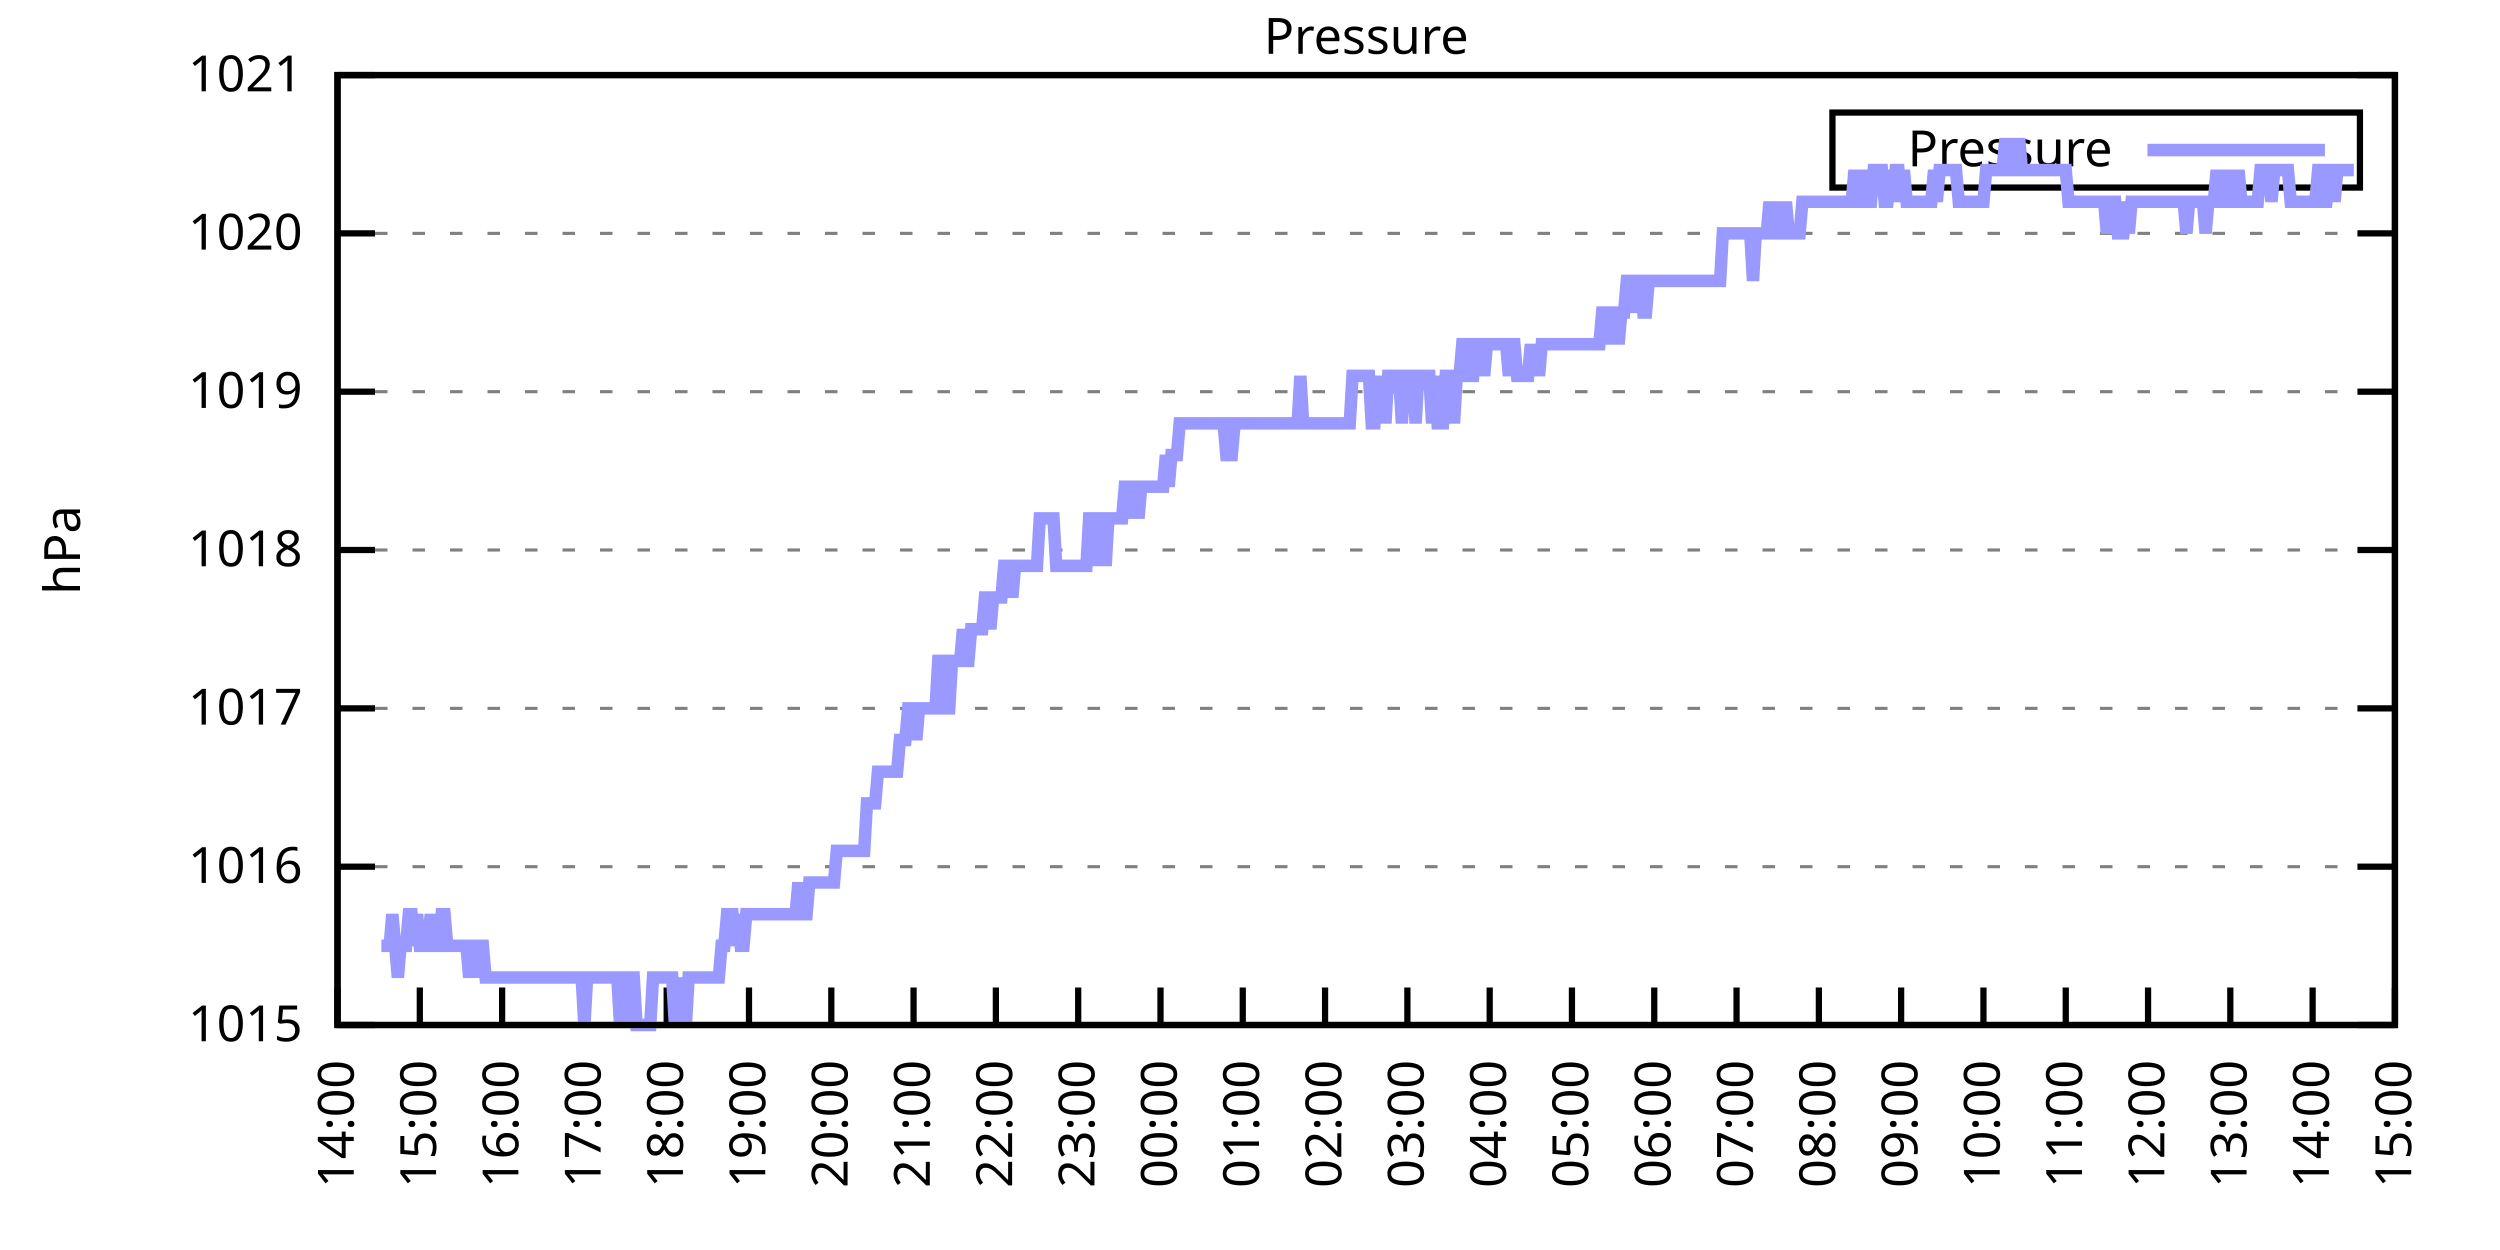
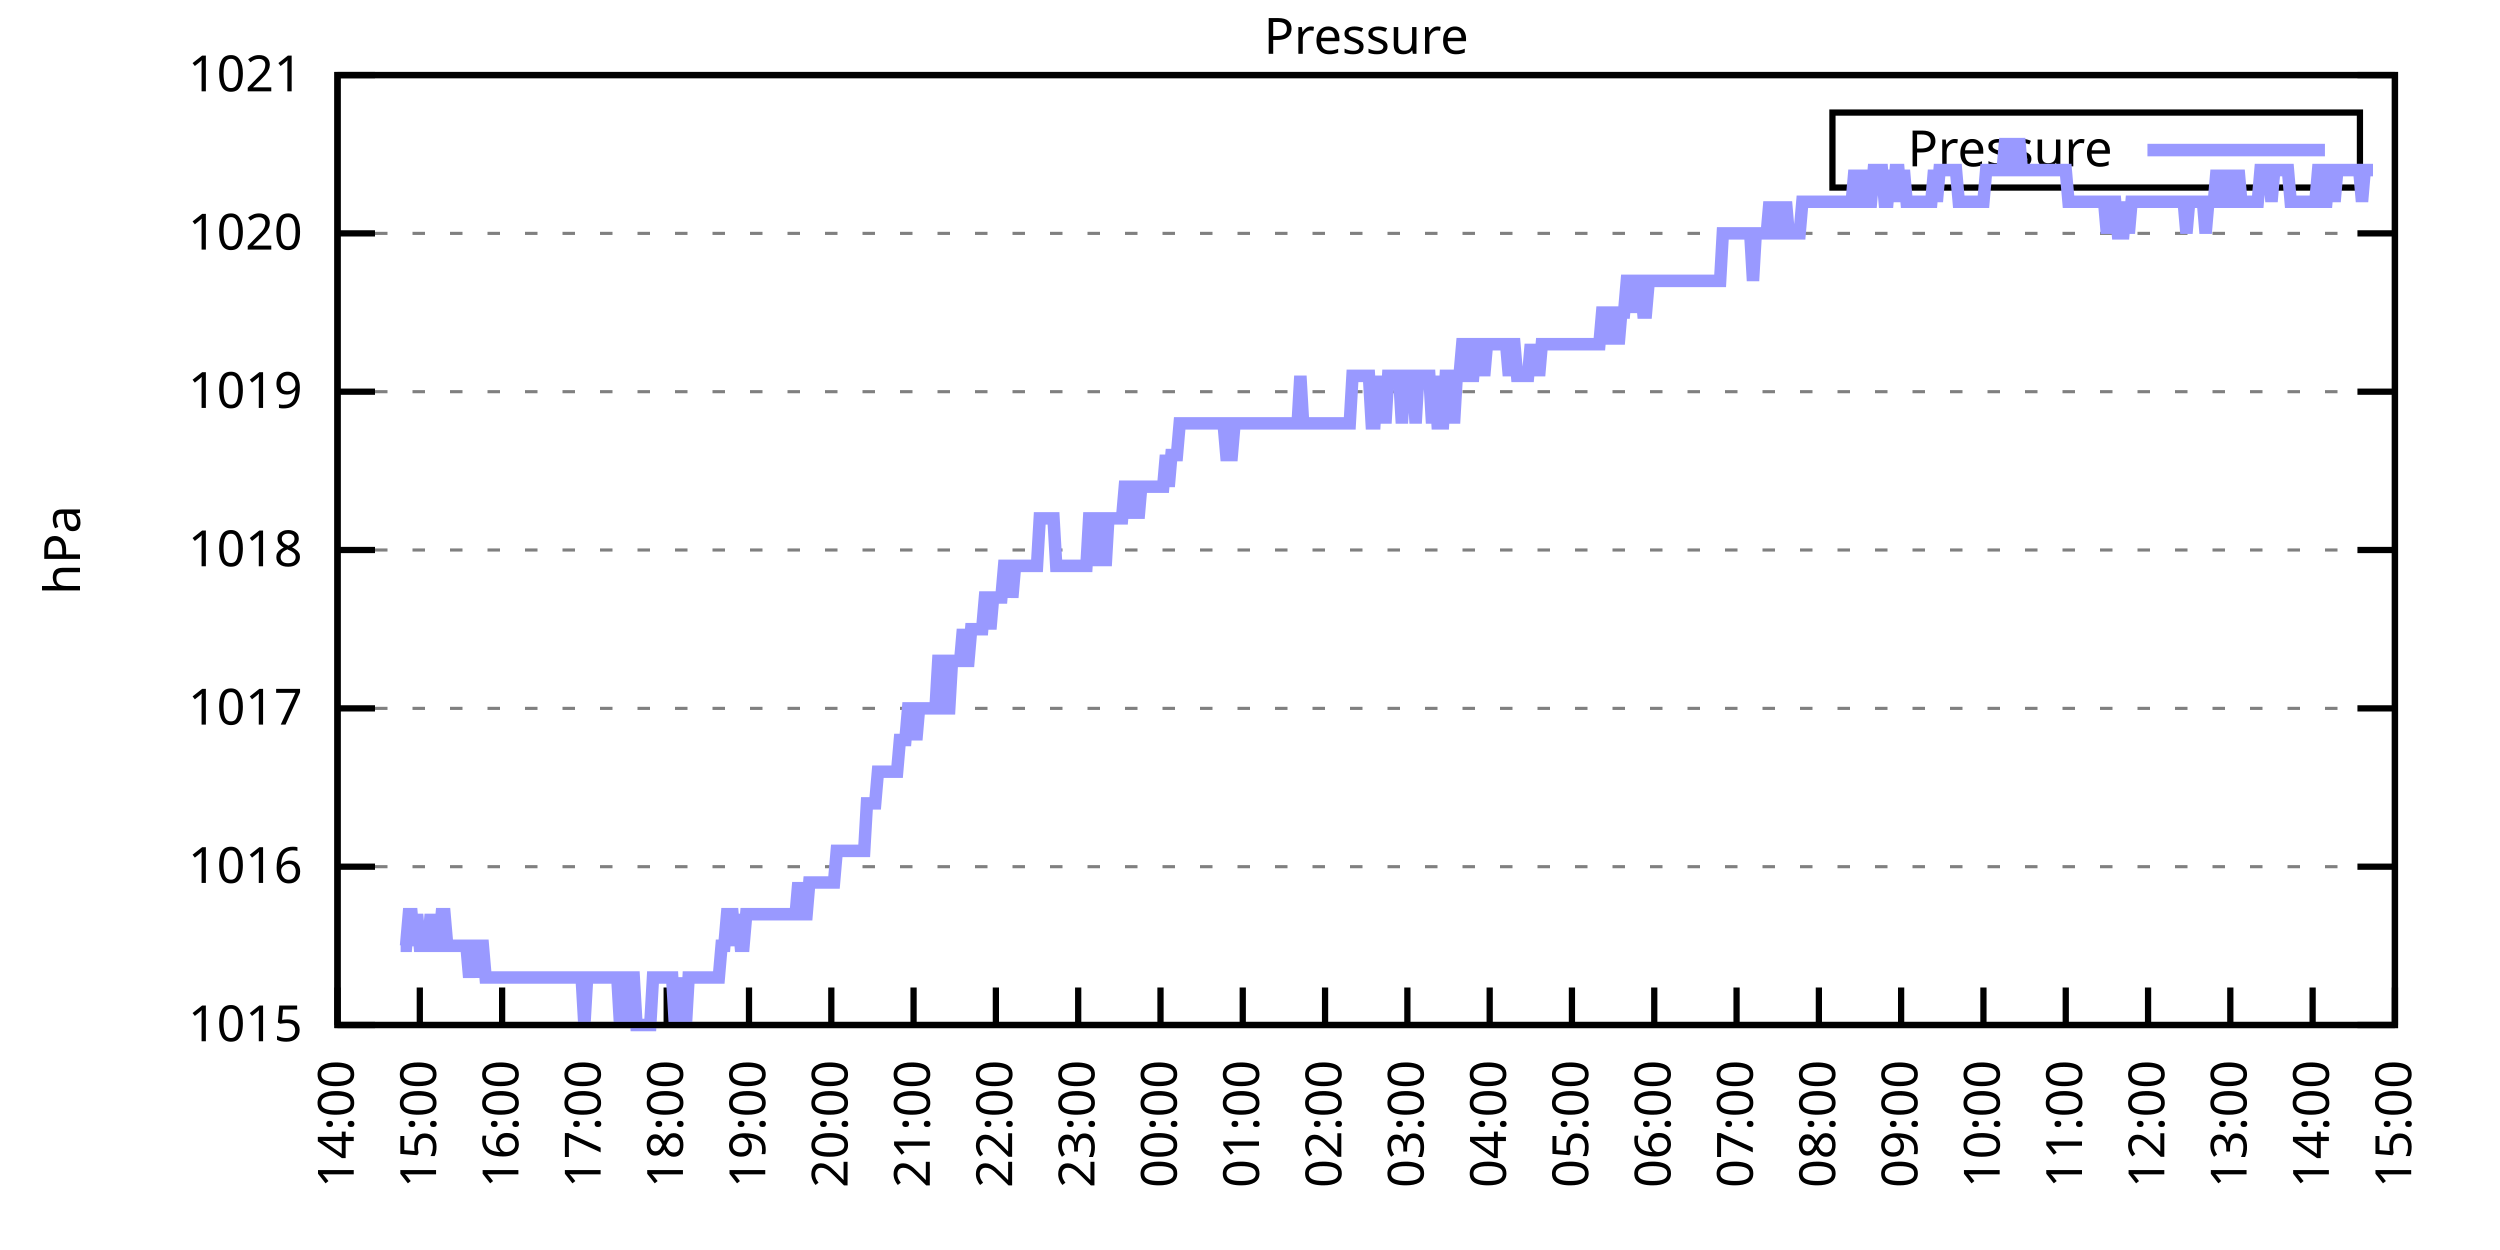
<svg xmlns="http://www.w3.org/2000/svg" xmlns:xlink="http://www.w3.org/1999/xlink" width="400" height="200" viewBox="0 0 400 200">
  <g id="gnuplot_canvas">
    <rect x="0" y="0" width="400" height="200" fill="none" />
    <defs>
      <circle id="gpDot" r="0.5" stroke-width="0.5" stroke="currentColor" />
      <path id="gpPt0" stroke-width="0.333" stroke="currentColor" d="M-1,0 h2 M0,-1 v2" />
      <path id="gpPt1" stroke-width="0.333" stroke="currentColor" d="M-1,-1 L1,1 M1,-1 L-1,1" />
      <path id="gpPt2" stroke-width="0.333" stroke="currentColor" d="M-1,0 L1,0 M0,-1 L0,1 M-1,-1 L1,1 M-1,1 L1,-1" />
      <rect id="gpPt3" stroke-width="0.333" stroke="currentColor" x="-1" y="-1" width="2" height="2" />
      <rect id="gpPt4" stroke-width="0.333" stroke="currentColor" fill="currentColor" x="-1" y="-1" width="2" height="2" />
      <circle id="gpPt5" stroke-width="0.333" stroke="currentColor" cx="0" cy="0" r="1" />
      <use xlink:href="#gpPt5" id="gpPt6" fill="currentColor" stroke="none" />
      <path id="gpPt7" stroke-width="0.333" stroke="currentColor" d="M0,-1.33 L-1.33,0.67 L1.33,0.67 z" />
      <use xlink:href="#gpPt7" id="gpPt8" fill="currentColor" stroke="none" />
      <use xlink:href="#gpPt7" id="gpPt9" stroke="currentColor" transform="rotate(180)" />
      <use xlink:href="#gpPt9" id="gpPt10" fill="currentColor" stroke="none" />
      <use xlink:href="#gpPt3" id="gpPt11" stroke="currentColor" transform="rotate(45)" />
      <use xlink:href="#gpPt11" id="gpPt12" fill="currentColor" stroke="none" />
      <path id="gpPt13" stroke-width="0.333" stroke="currentColor" d="M0,1.330 L1.265,0.411 L0.782,-1.067 L-0.782,-1.076 L-1.265,0.411 z" />
      <use xlink:href="#gpPt13" id="gpPt14" fill="currentColor" stroke="none" />
      <filter id="textbox" filterUnits="objectBoundingBox" x="0" y="0" height="1" width="1">
        <feFlood flood-color="white" flood-opacity="1" result="bgnd" />
        <feComposite in="SourceGraphic" in2="bgnd" operator="atop" />
      </filter>
      <filter id="greybox" filterUnits="objectBoundingBox" x="0" y="0" height="1" width="1">
        <feFlood flood-color="lightgrey" flood-opacity="1" result="grey" />
        <feComposite in="SourceGraphic" in2="grey" operator="atop" />
      </filter>
    </defs>
    <g fill="none" color="white" stroke="currentColor" stroke-width="1.00" stroke-linecap="butt" stroke-linejoin="miter">
</g>
    <g fill="none" color="black" stroke="currentColor" stroke-width="1.00" stroke-linecap="butt" stroke-linejoin="miter">
      <g stroke="none" shape-rendering="crispEdges">
        <polygon fill="rgb(255, 255, 255)" points="54.00,164.00 383.18,164.00 383.18,12.02 54.00,12.02 " />
      </g>
    </g>
    <g fill="none" color="black" stroke="currentColor" stroke-width="1.00" stroke-linecap="butt" stroke-linejoin="miter">
</g>
    <g fill="none" color="black" stroke="black" stroke-width="0.50" stroke-linecap="butt" stroke-linejoin="miter">
</g>
    <g fill="none" color="gray" stroke="currentColor" stroke-width="0.50" stroke-linecap="butt" stroke-linejoin="miter">
      <path stroke="gray" stroke-dasharray="2,4" class="gridline" d="M54.00,164.00 L383.19,164.00  " />
    </g>
    <g fill="none" color="gray" stroke="gray" stroke-width="1.00" stroke-linecap="butt" stroke-linejoin="miter">
</g>
    <g fill="none" color="black" stroke="currentColor" stroke-width="1.00" stroke-linecap="butt" stroke-linejoin="miter">
      <path stroke="black" d="M54.00,164.00 L60.00,164.00 M383.19,164.00 L377.19,164.00  " />
      <g transform="translate(48.40,166.60)" stroke="none" fill="black" font-family="Sans" font-size="8.00" text-anchor="end">
        <text>
          <tspan font-family="Sans"> 1015</tspan>
        </text>
      </g>
    </g>
    <g fill="none" color="black" stroke="currentColor" stroke-width="1.00" stroke-linecap="butt" stroke-linejoin="miter">
</g>
    <g fill="none" color="black" stroke="black" stroke-width="0.50" stroke-linecap="butt" stroke-linejoin="miter">
</g>
    <g fill="none" color="gray" stroke="currentColor" stroke-width="0.50" stroke-linecap="butt" stroke-linejoin="miter">
      <path stroke="gray" stroke-dasharray="2,4" class="gridline" d="M54.00,138.67 L383.19,138.67  " />
    </g>
    <g fill="none" color="gray" stroke="gray" stroke-width="1.00" stroke-linecap="butt" stroke-linejoin="miter">
</g>
    <g fill="none" color="black" stroke="currentColor" stroke-width="1.00" stroke-linecap="butt" stroke-linejoin="miter">
      <path stroke="black" d="M54.00,138.67 L60.00,138.67 M383.19,138.67 L377.19,138.67  " />
      <g transform="translate(48.40,141.27)" stroke="none" fill="black" font-family="Sans" font-size="8.00" text-anchor="end">
        <text>
          <tspan font-family="Sans"> 1016</tspan>
        </text>
      </g>
    </g>
    <g fill="none" color="black" stroke="currentColor" stroke-width="1.00" stroke-linecap="butt" stroke-linejoin="miter">
</g>
    <g fill="none" color="black" stroke="black" stroke-width="0.50" stroke-linecap="butt" stroke-linejoin="miter">
</g>
    <g fill="none" color="gray" stroke="currentColor" stroke-width="0.50" stroke-linecap="butt" stroke-linejoin="miter">
      <path stroke="gray" stroke-dasharray="2,4" class="gridline" d="M54.00,113.34 L383.19,113.34  " />
    </g>
    <g fill="none" color="gray" stroke="gray" stroke-width="1.00" stroke-linecap="butt" stroke-linejoin="miter">
</g>
    <g fill="none" color="black" stroke="currentColor" stroke-width="1.00" stroke-linecap="butt" stroke-linejoin="miter">
      <path stroke="black" d="M54.00,113.34 L60.00,113.34 M383.19,113.34 L377.19,113.34  " />
      <g transform="translate(48.40,115.94)" stroke="none" fill="black" font-family="Sans" font-size="8.00" text-anchor="end">
        <text>
          <tspan font-family="Sans"> 1017</tspan>
        </text>
      </g>
    </g>
    <g fill="none" color="black" stroke="currentColor" stroke-width="1.00" stroke-linecap="butt" stroke-linejoin="miter">
</g>
    <g fill="none" color="black" stroke="black" stroke-width="0.50" stroke-linecap="butt" stroke-linejoin="miter">
</g>
    <g fill="none" color="gray" stroke="currentColor" stroke-width="0.50" stroke-linecap="butt" stroke-linejoin="miter">
      <path stroke="gray" stroke-dasharray="2,4" class="gridline" d="M54.00,88.00 L383.19,88.00  " />
    </g>
    <g fill="none" color="gray" stroke="gray" stroke-width="1.00" stroke-linecap="butt" stroke-linejoin="miter">
</g>
    <g fill="none" color="black" stroke="currentColor" stroke-width="1.00" stroke-linecap="butt" stroke-linejoin="miter">
      <path stroke="black" d="M54.00,88.00 L60.00,88.00 M383.19,88.00 L377.19,88.00  " />
      <g transform="translate(48.40,90.60)" stroke="none" fill="black" font-family="Sans" font-size="8.00" text-anchor="end">
        <text>
          <tspan font-family="Sans"> 1018</tspan>
        </text>
      </g>
    </g>
    <g fill="none" color="black" stroke="currentColor" stroke-width="1.00" stroke-linecap="butt" stroke-linejoin="miter">
</g>
    <g fill="none" color="black" stroke="black" stroke-width="0.50" stroke-linecap="butt" stroke-linejoin="miter">
</g>
    <g fill="none" color="gray" stroke="currentColor" stroke-width="0.50" stroke-linecap="butt" stroke-linejoin="miter">
      <path stroke="gray" stroke-dasharray="2,4" class="gridline" d="M54.00,62.67 L383.19,62.67  " />
    </g>
    <g fill="none" color="gray" stroke="gray" stroke-width="1.00" stroke-linecap="butt" stroke-linejoin="miter">
</g>
    <g fill="none" color="black" stroke="currentColor" stroke-width="1.00" stroke-linecap="butt" stroke-linejoin="miter">
      <path stroke="black" d="M54.00,62.67 L60.00,62.67 M383.19,62.67 L377.19,62.67  " />
      <g transform="translate(48.40,65.27)" stroke="none" fill="black" font-family="Sans" font-size="8.00" text-anchor="end">
        <text>
          <tspan font-family="Sans"> 1019</tspan>
        </text>
      </g>
    </g>
    <g fill="none" color="black" stroke="currentColor" stroke-width="1.00" stroke-linecap="butt" stroke-linejoin="miter">
</g>
    <g fill="none" color="black" stroke="black" stroke-width="0.50" stroke-linecap="butt" stroke-linejoin="miter">
</g>
    <g fill="none" color="gray" stroke="currentColor" stroke-width="0.50" stroke-linecap="butt" stroke-linejoin="miter">
      <path stroke="gray" stroke-dasharray="2,4" class="gridline" d="M54.00,37.34 L383.19,37.34  " />
    </g>
    <g fill="none" color="gray" stroke="gray" stroke-width="1.00" stroke-linecap="butt" stroke-linejoin="miter">
</g>
    <g fill="none" color="black" stroke="currentColor" stroke-width="1.00" stroke-linecap="butt" stroke-linejoin="miter">
      <path stroke="black" d="M54.00,37.34 L60.00,37.34 M383.19,37.34 L377.19,37.34  " />
      <g transform="translate(48.40,39.94)" stroke="none" fill="black" font-family="Sans" font-size="8.00" text-anchor="end">
        <text>
          <tspan font-family="Sans"> 1020</tspan>
        </text>
      </g>
    </g>
    <g fill="none" color="black" stroke="currentColor" stroke-width="1.00" stroke-linecap="butt" stroke-linejoin="miter">
</g>
    <g fill="none" color="black" stroke="black" stroke-width="0.50" stroke-linecap="butt" stroke-linejoin="miter">
</g>
    <g fill="none" color="gray" stroke="currentColor" stroke-width="0.50" stroke-linecap="butt" stroke-linejoin="miter">
      <path stroke="gray" stroke-dasharray="2,4" class="gridline" d="M54.00,12.01 L383.19,12.01  " />
    </g>
    <g fill="none" color="gray" stroke="gray" stroke-width="1.00" stroke-linecap="butt" stroke-linejoin="miter">
</g>
    <g fill="none" color="black" stroke="currentColor" stroke-width="1.00" stroke-linecap="butt" stroke-linejoin="miter">
      <path stroke="black" d="M54.00,12.01 L60.00,12.01 M383.19,12.01 L377.19,12.01  " />
      <g transform="translate(48.40,14.61)" stroke="none" fill="black" font-family="Sans" font-size="8.00" text-anchor="end">
        <text>
          <tspan font-family="Sans"> 1021</tspan>
        </text>
      </g>
    </g>
    <g fill="none" color="black" stroke="currentColor" stroke-width="1.00" stroke-linecap="butt" stroke-linejoin="miter">
      <path stroke="black" d="M54.00,164.00 L54.00,158.00  " />
      <g transform="translate(56.60,169.60) rotate(270.00)" stroke="none" fill="black" font-family="Sans" font-size="8.00" text-anchor="end">
        <text>
          <tspan font-family="Sans">14:00</tspan>
        </text>
      </g>
    </g>
    <g fill="none" color="black" stroke="currentColor" stroke-width="1.00" stroke-linecap="butt" stroke-linejoin="miter">
      <path stroke="black" d="M67.17,164.00 L67.17,158.00  " />
      <g transform="translate(69.77,169.60) rotate(270.00)" stroke="none" fill="black" font-family="Sans" font-size="8.00" text-anchor="end">
        <text>
          <tspan font-family="Sans">15:00</tspan>
        </text>
      </g>
    </g>
    <g fill="none" color="black" stroke="currentColor" stroke-width="1.00" stroke-linecap="butt" stroke-linejoin="miter">
      <path stroke="black" d="M80.34,164.00 L80.34,158.00  " />
      <g transform="translate(82.94,169.60) rotate(270.00)" stroke="none" fill="black" font-family="Sans" font-size="8.00" text-anchor="end">
        <text>
          <tspan font-family="Sans">16:00</tspan>
        </text>
      </g>
    </g>
    <g fill="none" color="black" stroke="currentColor" stroke-width="1.00" stroke-linecap="butt" stroke-linejoin="miter">
      <path stroke="black" d="M93.50,164.00 L93.50,158.00  " />
      <g transform="translate(96.10,169.60) rotate(270.00)" stroke="none" fill="black" font-family="Sans" font-size="8.00" text-anchor="end">
        <text>
          <tspan font-family="Sans">17:00</tspan>
        </text>
      </g>
    </g>
    <g fill="none" color="black" stroke="currentColor" stroke-width="1.00" stroke-linecap="butt" stroke-linejoin="miter">
      <path stroke="black" d="M106.67,164.00 L106.67,158.00  " />
      <g transform="translate(109.27,169.60) rotate(270.00)" stroke="none" fill="black" font-family="Sans" font-size="8.00" text-anchor="end">
        <text>
          <tspan font-family="Sans">18:00</tspan>
        </text>
      </g>
    </g>
    <g fill="none" color="black" stroke="currentColor" stroke-width="1.00" stroke-linecap="butt" stroke-linejoin="miter">
      <path stroke="black" d="M119.84,164.00 L119.84,158.00  " />
      <g transform="translate(122.44,169.60) rotate(270.00)" stroke="none" fill="black" font-family="Sans" font-size="8.00" text-anchor="end">
        <text>
          <tspan font-family="Sans">19:00</tspan>
        </text>
      </g>
    </g>
    <g fill="none" color="black" stroke="currentColor" stroke-width="1.00" stroke-linecap="butt" stroke-linejoin="miter">
      <path stroke="black" d="M133.01,164.00 L133.01,158.00  " />
      <g transform="translate(135.61,169.60) rotate(270.00)" stroke="none" fill="black" font-family="Sans" font-size="8.00" text-anchor="end">
        <text>
          <tspan font-family="Sans">20:00</tspan>
        </text>
      </g>
    </g>
    <g fill="none" color="black" stroke="currentColor" stroke-width="1.00" stroke-linecap="butt" stroke-linejoin="miter">
      <path stroke="black" d="M146.17,164.00 L146.17,158.00  " />
      <g transform="translate(148.77,169.60) rotate(270.00)" stroke="none" fill="black" font-family="Sans" font-size="8.00" text-anchor="end">
        <text>
          <tspan font-family="Sans">21:00</tspan>
        </text>
      </g>
    </g>
    <g fill="none" color="black" stroke="currentColor" stroke-width="1.00" stroke-linecap="butt" stroke-linejoin="miter">
      <path stroke="black" d="M159.34,164.00 L159.34,158.00  " />
      <g transform="translate(161.94,169.60) rotate(270.00)" stroke="none" fill="black" font-family="Sans" font-size="8.00" text-anchor="end">
        <text>
          <tspan font-family="Sans">22:00</tspan>
        </text>
      </g>
    </g>
    <g fill="none" color="black" stroke="currentColor" stroke-width="1.00" stroke-linecap="butt" stroke-linejoin="miter">
      <path stroke="black" d="M172.51,164.00 L172.51,158.00  " />
      <g transform="translate(175.11,169.60) rotate(270.00)" stroke="none" fill="black" font-family="Sans" font-size="8.00" text-anchor="end">
        <text>
          <tspan font-family="Sans">23:00</tspan>
        </text>
      </g>
    </g>
    <g fill="none" color="black" stroke="currentColor" stroke-width="1.00" stroke-linecap="butt" stroke-linejoin="miter">
      <path stroke="black" d="M185.68,164.00 L185.68,158.00  " />
      <g transform="translate(188.28,169.60) rotate(270.00)" stroke="none" fill="black" font-family="Sans" font-size="8.00" text-anchor="end">
        <text>
          <tspan font-family="Sans">00:00</tspan>
        </text>
      </g>
    </g>
    <g fill="none" color="black" stroke="currentColor" stroke-width="1.00" stroke-linecap="butt" stroke-linejoin="miter">
      <path stroke="black" d="M198.84,164.00 L198.84,158.00  " />
      <g transform="translate(201.44,169.60) rotate(270.00)" stroke="none" fill="black" font-family="Sans" font-size="8.00" text-anchor="end">
        <text>
          <tspan font-family="Sans">01:00</tspan>
        </text>
      </g>
    </g>
    <g fill="none" color="black" stroke="currentColor" stroke-width="1.00" stroke-linecap="butt" stroke-linejoin="miter">
      <path stroke="black" d="M212.01,164.00 L212.01,158.00  " />
      <g transform="translate(214.61,169.60) rotate(270.00)" stroke="none" fill="black" font-family="Sans" font-size="8.00" text-anchor="end">
        <text>
          <tspan font-family="Sans">02:00</tspan>
        </text>
      </g>
    </g>
    <g fill="none" color="black" stroke="currentColor" stroke-width="1.00" stroke-linecap="butt" stroke-linejoin="miter">
      <path stroke="black" d="M225.18,164.00 L225.18,158.00  " />
      <g transform="translate(227.78,169.60) rotate(270.00)" stroke="none" fill="black" font-family="Sans" font-size="8.00" text-anchor="end">
        <text>
          <tspan font-family="Sans">03:00</tspan>
        </text>
      </g>
    </g>
    <g fill="none" color="black" stroke="currentColor" stroke-width="1.00" stroke-linecap="butt" stroke-linejoin="miter">
      <path stroke="black" d="M238.35,164.00 L238.35,158.00  " />
      <g transform="translate(240.95,169.60) rotate(270.00)" stroke="none" fill="black" font-family="Sans" font-size="8.00" text-anchor="end">
        <text>
          <tspan font-family="Sans">04:00</tspan>
        </text>
      </g>
    </g>
    <g fill="none" color="black" stroke="currentColor" stroke-width="1.00" stroke-linecap="butt" stroke-linejoin="miter">
      <path stroke="black" d="M251.51,164.00 L251.51,158.00  " />
      <g transform="translate(254.11,169.60) rotate(270.00)" stroke="none" fill="black" font-family="Sans" font-size="8.00" text-anchor="end">
        <text>
          <tspan font-family="Sans">05:00</tspan>
        </text>
      </g>
    </g>
    <g fill="none" color="black" stroke="currentColor" stroke-width="1.00" stroke-linecap="butt" stroke-linejoin="miter">
      <path stroke="black" d="M264.68,164.00 L264.68,158.00  " />
      <g transform="translate(267.28,169.60) rotate(270.00)" stroke="none" fill="black" font-family="Sans" font-size="8.00" text-anchor="end">
        <text>
          <tspan font-family="Sans">06:00</tspan>
        </text>
      </g>
    </g>
    <g fill="none" color="black" stroke="currentColor" stroke-width="1.00" stroke-linecap="butt" stroke-linejoin="miter">
      <path stroke="black" d="M277.85,164.00 L277.85,158.00  " />
      <g transform="translate(280.45,169.60) rotate(270.00)" stroke="none" fill="black" font-family="Sans" font-size="8.00" text-anchor="end">
        <text>
          <tspan font-family="Sans">07:00</tspan>
        </text>
      </g>
    </g>
    <g fill="none" color="black" stroke="currentColor" stroke-width="1.00" stroke-linecap="butt" stroke-linejoin="miter">
      <path stroke="black" d="M291.02,164.00 L291.02,158.00  " />
      <g transform="translate(293.62,169.60) rotate(270.00)" stroke="none" fill="black" font-family="Sans" font-size="8.00" text-anchor="end">
        <text>
          <tspan font-family="Sans">08:00</tspan>
        </text>
      </g>
    </g>
    <g fill="none" color="black" stroke="currentColor" stroke-width="1.00" stroke-linecap="butt" stroke-linejoin="miter">
      <path stroke="black" d="M304.18,164.00 L304.18,158.00  " />
      <g transform="translate(306.78,169.60) rotate(270.00)" stroke="none" fill="black" font-family="Sans" font-size="8.00" text-anchor="end">
        <text>
          <tspan font-family="Sans">09:00</tspan>
        </text>
      </g>
    </g>
    <g fill="none" color="black" stroke="currentColor" stroke-width="1.00" stroke-linecap="butt" stroke-linejoin="miter">
      <path stroke="black" d="M317.35,164.00 L317.35,158.00  " />
      <g transform="translate(319.95,169.60) rotate(270.00)" stroke="none" fill="black" font-family="Sans" font-size="8.00" text-anchor="end">
        <text>
          <tspan font-family="Sans">10:00</tspan>
        </text>
      </g>
    </g>
    <g fill="none" color="black" stroke="currentColor" stroke-width="1.00" stroke-linecap="butt" stroke-linejoin="miter">
      <path stroke="black" d="M330.52,164.00 L330.52,158.00  " />
      <g transform="translate(333.12,169.60) rotate(270.00)" stroke="none" fill="black" font-family="Sans" font-size="8.00" text-anchor="end">
        <text>
          <tspan font-family="Sans">11:00</tspan>
        </text>
      </g>
    </g>
    <g fill="none" color="black" stroke="currentColor" stroke-width="1.00" stroke-linecap="butt" stroke-linejoin="miter">
      <path stroke="black" d="M343.69,164.00 L343.69,158.00  " />
      <g transform="translate(346.29,169.60) rotate(270.00)" stroke="none" fill="black" font-family="Sans" font-size="8.00" text-anchor="end">
        <text>
          <tspan font-family="Sans">12:00</tspan>
        </text>
      </g>
    </g>
    <g fill="none" color="black" stroke="currentColor" stroke-width="1.00" stroke-linecap="butt" stroke-linejoin="miter">
      <path stroke="black" d="M356.85,164.00 L356.85,158.00  " />
      <g transform="translate(359.45,169.60) rotate(270.00)" stroke="none" fill="black" font-family="Sans" font-size="8.00" text-anchor="end">
        <text>
          <tspan font-family="Sans">13:00</tspan>
        </text>
      </g>
    </g>
    <g fill="none" color="black" stroke="currentColor" stroke-width="1.00" stroke-linecap="butt" stroke-linejoin="miter">
      <path stroke="black" d="M370.02,164.00 L370.02,158.00  " />
      <g transform="translate(372.62,169.60) rotate(270.00)" stroke="none" fill="black" font-family="Sans" font-size="8.00" text-anchor="end">
        <text>
          <tspan font-family="Sans">14:00</tspan>
        </text>
      </g>
    </g>
    <g fill="none" color="black" stroke="currentColor" stroke-width="1.00" stroke-linecap="butt" stroke-linejoin="miter">
      <path stroke="black" d="M383.19,164.00 L383.19,158.00  " />
      <g transform="translate(385.79,169.60) rotate(270.00)" stroke="none" fill="black" font-family="Sans" font-size="8.00" text-anchor="end">
        <text>
          <tspan font-family="Sans">15:00</tspan>
        </text>
      </g>
    </g>
    <g fill="none" color="black" stroke="currentColor" stroke-width="1.00" stroke-linecap="butt" stroke-linejoin="miter">
</g>
    <g fill="none" color="black" stroke="currentColor" stroke-width="1.00" stroke-linecap="butt" stroke-linejoin="miter">
      <path stroke="black" d="M54.00,12.01 L54.00,164.00 L383.19,164.00 L383.19,12.01 L54.00,12.01 Z  " />
    </g>
    <g fill="none" color="black" stroke="currentColor" stroke-width="1.00" stroke-linecap="butt" stroke-linejoin="miter">
</g>
    <g fill="none" color="black" stroke="currentColor" stroke-width="1.00" stroke-linecap="butt" stroke-linejoin="miter">
      <path stroke="black" d="M293.19,30.01 L293.19,18.01 L377.59,18.01 L377.59,30.01 L293.19,30.01 Z  " />
    </g>
    <g id="Pressure_plot_1">
      <g fill="none" color="white" stroke="black" stroke-width="2.00" stroke-linecap="butt" stroke-linejoin="miter">
</g>
      <g fill="none" color="black" stroke="currentColor" stroke-width="2.00" stroke-linecap="butt" stroke-linejoin="miter">
        <g transform="translate(337.99,26.61)" stroke="none" fill="black" font-family="Sans" font-size="8.00" text-anchor="end">
          <text>
            <tspan font-family="Sans">Pressure</tspan>
          </text>
        </g>
      </g>
      <g fill="none" color="black" stroke="currentColor" stroke-width="2.00" stroke-linecap="butt" stroke-linejoin="miter">
-         <path stroke="rgb(153, 153, 255)" d="M343.59,24.01 L371.99,24.01 M61.02,151.33 L61.46,151.33 L61.90,151.33 L62.34,151.33 L62.78,146.27 L63.22,151.33   L63.66,156.40 L64.10,151.33 L64.53,151.33 L64.97,151.33 L65.41,146.27 L65.85,146.27 L66.29,151.33 L66.73,146.27   L67.17,151.33 L67.61,151.33 L68.05,151.33 L68.48,151.33 L68.92,146.27 L69.36,151.33 L69.80,151.33 L70.24,151.33   L70.68,146.27 L71.12,146.27 L71.56,151.33 L72.00,151.33 L72.43,151.33 L72.87,151.33 L73.31,151.33 L73.75,151.33   L74.19,151.33 L74.63,151.33 L75.07,156.40 L75.51,151.33 L75.95,156.40 L76.38,151.33 L76.82,151.33 L77.26,151.33   L77.70,156.40 L78.14,156.40 L78.58,156.40 L79.02,156.40 L79.46,156.40 L79.90,156.40 L80.34,156.40 L80.77,156.40   L81.21,156.40 L81.65,156.40 L82.09,156.40 L82.53,156.40 L82.97,156.40 L83.41,156.40 L83.85,156.40 L84.29,156.40   L84.72,156.40 L85.16,156.40 L85.60,156.40 L86.04,156.40 L86.48,156.40 L86.92,156.40 L87.36,156.40 L87.80,156.40   L88.24,156.40 L88.67,156.40 L89.11,156.40 L89.55,156.40 L89.99,156.40 L90.43,156.40 L90.87,156.40 L91.31,156.40   L91.75,156.40 L92.19,156.40 L92.62,156.40 L93.06,156.40 L93.50,164.00 L93.94,156.40 L94.38,156.40 L94.82,156.40   L95.26,156.40 L95.70,156.40 L96.14,156.40 L96.58,156.40 L97.01,156.40 L97.45,156.40 L97.89,156.40 L98.33,156.40   L98.77,156.40 L99.21,164.00 L99.65,156.40 L100.09,156.40 L100.53,164.00 L100.96,156.40 L101.40,156.40 L101.84,164.00   L102.28,164.00 L102.72,164.00 L103.16,164.00 L103.60,164.00 L104.04,164.00 L104.48,156.40 L104.91,156.40 L105.35,156.40   L105.79,156.40 L106.23,156.40 L106.67,156.40 L107.11,156.40 L107.55,156.40 L107.99,164.00 L108.43,156.40 L108.87,164.00   L109.30,156.40 L109.74,164.00 L110.18,156.40 L110.62,156.40 L111.06,156.40 L111.50,156.40 L111.94,156.40 L112.38,156.40   L112.82,156.40 L113.25,156.40 L113.69,156.40 L114.13,156.40 L114.57,156.40 L115.01,156.40 L115.45,151.33 L115.89,151.33   L116.33,146.27 L116.77,146.27 L117.20,146.27 L117.64,151.33 L118.08,146.27 L118.52,151.33 L118.96,151.33 L119.40,146.27   L119.84,146.27 L120.28,146.27 L120.72,146.27 L121.15,146.27 L121.59,146.27 L122.03,146.27 L122.47,146.27 L122.91,146.27   L123.35,146.27 L123.79,146.27 L124.23,146.27 L124.67,146.27 L125.11,146.27 L125.54,146.27 L125.98,146.27 L126.42,146.27   L126.86,146.27 L127.30,146.27 L127.74,141.20 L128.18,146.27 L128.62,146.27 L129.06,146.27 L129.49,141.20 L129.93,141.20   L130.37,141.20 L130.81,141.20 L131.25,141.20 L131.69,141.20 L132.13,141.20 L132.57,141.20 L133.01,141.20 L133.44,141.20   L133.88,136.14 L134.32,136.14 L134.76,136.14 L135.20,136.14 L135.64,136.14 L136.08,136.14 L136.52,136.14 L136.96,136.14   L137.39,136.14 L137.83,136.14 L138.27,136.14 L138.71,128.54 L139.15,128.54 L139.59,128.54 L140.03,128.54 L140.47,123.47   L140.91,123.47 L141.35,123.47 L141.78,123.47 L142.22,123.47 L142.66,123.47 L143.10,123.47 L143.54,123.47 L143.98,118.40   L144.42,118.40 L144.86,118.40 L145.30,113.34 L145.73,113.34 L146.17,113.34 L146.61,118.40 L147.05,113.34 L147.49,113.34   L147.93,113.34 L148.37,113.34 L148.81,113.34 L149.25,113.34 L149.68,113.34 L150.12,105.74 L150.56,105.74 L151.00,113.34   L151.44,113.34 L151.88,113.34 L152.32,105.74 L152.76,105.74 L153.20,105.74 L153.63,105.74 L154.07,100.67 L154.51,105.74   L154.95,105.74 L155.39,100.67 L155.83,100.67 L156.27,100.67 L156.71,100.67 L157.15,100.67 L157.59,95.60 L158.02,95.60   L158.46,100.67 L158.90,95.60 L159.34,95.60 L159.78,95.60 L160.22,95.60 L160.66,90.54 L161.10,90.54 L161.54,90.54   L161.97,95.60 L162.41,90.54 L162.85,90.54 L163.29,90.54 L163.73,90.54 L164.17,90.54 L164.61,90.54 L165.05,90.54   L165.49,90.54 L165.92,90.54 L166.36,82.94 L166.80,82.94 L167.24,82.94 L167.68,82.94 L168.12,82.94 L168.56,82.94   L169.00,90.54 L169.44,90.54 L169.87,90.54 L170.31,90.54 L170.75,90.54 L171.19,90.54 L171.63,90.54 L172.07,90.54   L172.51,90.54 L172.95,90.54 L173.39,90.54 L173.83,90.54 L174.26,82.94 L174.70,82.94 L175.14,82.94 L175.58,90.54   L176.02,82.94 L176.46,82.94 L176.90,90.54 L177.34,82.94 L177.78,82.94 L178.21,82.94 L178.65,82.94 L179.09,82.94   L179.53,82.94 L179.97,77.87 L180.41,77.87 L180.85,82.94 L181.29,77.87 L181.73,77.87 L182.16,82.94 L182.60,77.87   L183.04,77.87 L183.48,77.87 L183.92,77.87 L184.36,77.87 L184.80,77.87 L185.24,77.87 L185.68,77.87 L186.11,77.87   L186.55,72.81 L186.99,77.87 L187.43,72.81 L187.87,72.81 L188.31,72.81 L188.75,67.74 L189.19,67.74 L189.63,67.74   L190.07,67.74 L190.50,67.74 L190.94,67.74 L191.38,67.74 L191.82,67.74 L192.26,67.74 L192.70,67.74 L193.14,67.74   L193.58,67.74 L194.02,67.74 L194.45,67.74 L194.89,67.74 L195.33,67.74 L195.77,67.74 L196.21,72.81 L196.65,72.81   L197.09,72.81 L197.53,67.74 L197.97,67.74 L198.40,67.74 L198.84,67.74 L199.28,67.74 L199.72,67.74 L200.16,67.74   L200.60,67.74 L201.04,67.74 L201.48,67.74 L201.92,67.74 L202.35,67.74 L202.79,67.74 L203.23,67.74 L203.67,67.74   L204.11,67.74 L204.55,67.74 L204.99,67.74 L205.43,67.74 L205.87,67.74 L206.31,67.74 L206.74,67.74 L207.18,67.74   L207.62,67.74 L208.06,60.14 L208.50,67.74 L208.94,67.74 L209.38,67.74 L209.82,67.74 L210.26,67.74 L210.69,67.74   L211.13,67.74 L211.57,67.74 L212.01,67.74 L212.45,67.74 L212.89,67.74 L213.33,67.74 L213.77,67.74 L214.21,67.74   L214.64,67.74 L215.08,67.74 L215.52,67.74 L215.96,67.74 L216.40,60.14 L216.84,60.14 L217.28,60.14 L217.72,60.14   L218.16,60.14 L218.60,60.14 L219.03,60.14 L219.47,67.74 L219.91,67.74 L220.35,60.14 L220.79,67.74 L221.23,60.14   L221.67,67.74 L222.11,60.14 L222.55,60.14 L222.98,60.14 L223.42,60.14 L223.86,60.14 L224.30,67.74 L224.74,60.14   L225.18,60.14 L225.62,60.14 L226.06,60.14 L226.50,67.74 L226.93,60.14 L227.37,60.14 L227.81,60.14 L228.25,60.14   L228.69,60.14 L229.13,67.74 L229.57,60.14 L230.01,67.74 L230.45,67.74 L230.88,67.74 L231.32,60.14 L231.76,60.14   L232.20,60.14 L232.64,67.74 L233.08,60.14 L233.52,60.14 L233.96,55.07 L234.40,55.07 L234.84,55.07 L235.27,60.14   L235.71,60.14 L236.15,55.07 L236.59,55.07 L237.03,55.07 L237.47,60.14 L237.91,55.07 L238.35,55.07 L238.79,55.07   L239.22,55.07 L239.66,55.07 L240.10,55.07 L240.54,55.07 L240.98,55.07 L241.42,60.14 L241.86,55.07 L242.30,55.07   L242.74,60.14 L243.17,60.14 L243.61,60.14 L244.05,60.14 L244.49,60.14 L244.93,55.07 L245.37,60.14 L245.81,55.07   L246.25,60.14 L246.69,55.07 L247.12,55.07 L247.56,55.07 L248.00,55.07 L248.44,55.07 L248.88,55.07 L249.32,55.07   L249.76,55.07 L250.20,55.07 L250.64,55.07 L251.08,55.07 L251.51,55.07 L251.95,55.07 L252.39,55.07 L252.83,55.07   L253.27,55.07 L253.71,55.07 L254.15,55.07 L254.59,55.07 L255.03,55.07 L255.46,55.07 L255.90,55.07 L256.34,50.01   L256.78,50.01 L257.22,55.07 L257.66,50.01 L258.10,50.01 L258.54,50.01 L258.98,55.07 L259.41,50.01 L259.85,50.01   L260.29,44.94 L260.73,44.94 L261.17,44.94 L261.61,50.01 L262.05,44.94 L262.49,44.94 L262.93,50.01 L263.36,50.01   L263.80,44.94 L264.24,44.94 L264.68,44.94 L265.12,44.94 L265.56,44.94 L266.00,44.94 L266.44,44.94 L266.88,44.94   L267.32,44.94 L267.75,44.94 L268.19,44.94 L268.63,44.94 L269.07,44.94 L269.51,44.94 L269.95,44.94 L270.39,44.94   L270.83,44.94 L271.27,44.94 L271.70,44.94 L272.14,44.94 L272.58,44.94 L273.02,44.94 L273.46,44.94 L273.90,44.94   L274.34,44.94 L274.78,44.94 L275.22,44.94 L275.65,37.34 L276.09,37.34 L276.53,37.34 L276.97,37.34 L277.41,37.34   L277.85,37.34 L278.29,37.34 L278.73,37.34 L279.17,37.34 L279.60,37.34 L280.04,37.34 L280.48,44.94 L280.92,37.34   L281.36,37.34 L281.80,37.34 L282.24,37.34 L282.68,37.34 L283.12,32.28 L283.56,37.34 L283.99,37.34 L284.43,32.28   L284.87,37.34 L285.31,37.34 L285.75,32.28 L286.19,37.34 L286.63,37.34 L287.07,37.34 L287.51,37.34 L287.94,37.34   L288.38,32.28 L288.82,32.28 L289.26,32.28 L289.70,32.28 L290.14,32.28 L290.58,32.28 L291.02,32.28 L291.46,32.28   L291.89,32.28 L292.33,32.28 L292.77,32.28 L293.21,32.28 L293.65,32.28 L294.09,32.28 L294.53,32.28 L294.97,32.28   L295.41,32.28 L295.84,32.28 L296.28,32.28 L296.72,27.21 L297.16,32.28 L297.60,32.28 L298.04,32.28 L298.48,27.21   L298.92,32.28 L299.36,32.28 L299.80,27.21 L300.23,27.21 L300.67,27.21 L301.11,27.21 L301.55,32.28 L301.99,32.28   L302.43,27.21 L302.87,32.28 L303.31,27.21 L303.75,27.21 L304.18,32.28 L304.62,27.21 L305.06,32.28 L305.50,32.28   L305.94,32.28 L306.38,32.28 L306.82,32.28 L307.26,32.28 L307.70,32.28 L308.13,32.28 L308.57,32.28 L309.01,32.28   L309.45,27.21 L309.89,32.28 L310.33,27.21 L310.77,27.21 L311.21,27.21 L311.65,27.21 L312.08,27.21 L312.52,27.21   L312.96,27.21 L313.40,32.28 L313.84,32.28 L314.28,32.28 L314.72,32.28 L315.16,32.28 L315.60,32.28 L316.04,32.28   L316.47,32.28 L316.91,32.28 L317.35,32.28 L317.79,27.21 L318.23,27.21 L318.67,27.21 L319.11,27.21 L319.55,27.21   L319.99,27.21 L320.42,27.21 L320.86,22.14 L321.30,27.21 L321.74,27.21 L322.18,22.14 L322.62,27.21 L323.06,22.14   L323.50,27.21 L323.94,27.21 L324.37,27.21 L324.81,27.21 L325.25,27.21 L325.69,27.21 L326.13,27.21 L326.57,27.21   L327.01,27.21 L327.45,27.21 L327.89,27.21 L328.33,27.21 L328.76,27.21 L329.20,27.21 L329.64,27.21 L330.08,27.21   L330.52,27.21 L330.96,32.28 L331.40,32.28 L331.84,32.28 L332.28,32.28 L332.71,32.28 L333.15,32.28 L333.59,32.28   L334.03,32.28 L334.47,32.28 L334.91,32.28 L335.35,32.28 L335.79,32.28 L336.23,32.28 L336.66,32.28 L337.10,37.34   L337.54,32.28 L337.98,32.28 L338.42,32.28 L338.86,37.34 L339.30,37.34 L339.74,37.34 L340.18,32.28 L340.61,37.34   L341.05,32.28 L341.49,32.28 L341.93,32.28 L342.37,32.28 L342.81,32.28 L343.25,32.28 L343.69,32.28 L344.13,32.28   L344.57,32.28 L345.00,32.28 L345.44,32.28 L345.88,32.28 L346.32,32.28 L346.76,32.28 L347.20,32.28 L347.64,32.28   L348.08,32.28 L348.52,32.28 L348.95,32.28 L349.39,32.28 L349.83,37.34 L350.27,32.28 L350.71,32.28 L351.15,32.28   L351.59,32.28 L352.03,32.28 L352.47,32.28 L352.90,37.34 L353.34,32.28 L353.78,32.28 L354.22,32.28 L354.66,27.21   L355.10,32.28 L355.54,32.28 L355.98,27.21 L356.42,32.28 L356.85,32.28 L357.29,27.21 L357.73,32.28 L358.17,27.21   L358.61,32.28 L359.05,32.28 L359.49,32.28 L359.93,32.28 L360.37,32.28 L360.81,32.28 L361.24,32.28 L361.68,27.21   L362.12,27.21 L362.56,27.21 L363.00,27.21 L363.44,32.28 L363.88,27.21 L364.32,27.21 L364.76,27.21 L365.19,27.21   L365.63,27.21 L366.07,27.21 L366.51,32.28 L366.95,32.28 L367.39,32.28 L367.83,32.28 L368.27,32.28 L368.71,32.28   L369.14,32.28 L369.58,32.28 L370.02,32.28 L370.46,32.28 L370.90,27.21 L371.34,27.21 L371.78,32.28 L372.22,32.28   L372.66,27.21 L373.09,27.21 L373.53,32.28 L373.97,27.21 L374.41,27.21 L374.85,27.21 L375.29,27.21 L375.73,27.21   L376.17,27.21 L376.61,27.21  " />
+         <path stroke="rgb(153, 153, 255)" d="M343.59,24.01 L371.99,24.01 M64.10,151.33 L64.53,151.33 L64.97,151.33 L65.41,146.27 L65.85,146.27 L66.29,151.33   L66.73,146.27 L67.17,151.33 L67.61,151.33 L68.05,151.33 L68.48,151.33 L68.92,146.27 L69.36,151.33 L69.80,151.33   L70.24,151.33 L70.68,146.27 L71.12,146.27 L71.56,151.33 L72.00,151.33 L72.43,151.33 L72.87,151.33 L73.31,151.33   L73.75,151.33 L74.19,151.33 L74.63,151.33 L75.07,156.40 L75.51,151.33 L75.95,156.40 L76.38,151.33 L76.82,151.33   L77.26,151.33 L77.70,156.40 L78.14,156.40 L78.58,156.40 L79.02,156.40 L79.46,156.40 L79.90,156.40 L80.34,156.40   L80.77,156.40 L81.21,156.40 L81.65,156.40 L82.09,156.40 L82.53,156.40 L82.97,156.40 L83.41,156.40 L83.85,156.40   L84.29,156.40 L84.72,156.40 L85.16,156.40 L85.60,156.40 L86.04,156.40 L86.48,156.40 L86.92,156.40 L87.36,156.40   L87.80,156.40 L88.24,156.40 L88.67,156.40 L89.11,156.40 L89.55,156.40 L89.99,156.40 L90.43,156.40 L90.87,156.40   L91.31,156.40 L91.75,156.40 L92.19,156.40 L92.62,156.40 L93.06,156.40 L93.50,164.00 L93.94,156.40 L94.38,156.40   L94.82,156.40 L95.26,156.40 L95.70,156.40 L96.14,156.40 L96.58,156.40 L97.01,156.40 L97.45,156.40 L97.89,156.40   L98.33,156.40 L98.77,156.40 L99.21,164.00 L99.65,156.40 L100.09,156.40 L100.53,164.00 L100.96,156.40 L101.40,156.40   L101.84,164.00 L102.28,164.00 L102.72,164.00 L103.16,164.00 L103.60,164.00 L104.04,164.00 L104.48,156.40 L104.91,156.40   L105.35,156.40 L105.79,156.40 L106.23,156.40 L106.67,156.40 L107.11,156.40 L107.55,156.40 L107.99,164.00 L108.43,156.40   L108.87,164.00 L109.30,156.40 L109.74,164.00 L110.18,156.40 L110.62,156.40 L111.06,156.40 L111.50,156.40 L111.94,156.40   L112.38,156.40 L112.82,156.40 L113.25,156.40 L113.69,156.40 L114.13,156.40 L114.57,156.40 L115.01,156.40 L115.45,151.33   L115.89,151.33 L116.33,146.27 L116.77,146.27 L117.20,146.27 L117.64,151.33 L118.08,146.27 L118.52,151.33 L118.96,151.33   L119.40,146.27 L119.84,146.27 L120.28,146.27 L120.72,146.27 L121.15,146.27 L121.59,146.27 L122.03,146.27 L122.47,146.27   L122.91,146.27 L123.35,146.27 L123.79,146.27 L124.23,146.27 L124.67,146.27 L125.11,146.27 L125.54,146.27 L125.98,146.27   L126.42,146.27 L126.86,146.27 L127.30,146.27 L127.74,141.20 L128.18,146.27 L128.62,146.27 L129.06,146.27 L129.49,141.20   L129.93,141.20 L130.37,141.20 L130.81,141.20 L131.25,141.20 L131.69,141.20 L132.13,141.20 L132.57,141.20 L133.01,141.20   L133.44,141.20 L133.88,136.14 L134.32,136.14 L134.76,136.14 L135.20,136.14 L135.64,136.14 L136.08,136.14 L136.52,136.14   L136.96,136.14 L137.39,136.14 L137.83,136.14 L138.27,136.14 L138.71,128.54 L139.15,128.54 L139.59,128.54 L140.03,128.54   L140.47,123.47 L140.91,123.47 L141.35,123.47 L141.78,123.47 L142.22,123.47 L142.66,123.47 L143.10,123.47 L143.54,123.47   L143.98,118.40 L144.42,118.40 L144.86,118.40 L145.30,113.34 L145.73,113.34 L146.17,113.34 L146.61,118.40 L147.05,113.34   L147.49,113.34 L147.93,113.34 L148.37,113.34 L148.81,113.34 L149.25,113.34 L149.68,113.34 L150.12,105.74 L150.56,105.74   L151.00,113.34 L151.44,113.34 L151.88,113.34 L152.32,105.74 L152.76,105.74 L153.20,105.74 L153.63,105.74 L154.07,100.67   L154.51,105.74 L154.95,105.74 L155.39,100.67 L155.83,100.67 L156.27,100.67 L156.71,100.67 L157.15,100.67 L157.59,95.60   L158.02,95.60 L158.46,100.67 L158.90,95.60 L159.34,95.60 L159.78,95.60 L160.22,95.60 L160.66,90.54 L161.10,90.54   L161.54,90.54 L161.97,95.60 L162.41,90.54 L162.85,90.54 L163.29,90.54 L163.73,90.54 L164.17,90.54 L164.61,90.54   L165.05,90.54 L165.49,90.54 L165.92,90.54 L166.36,82.94 L166.80,82.94 L167.24,82.94 L167.68,82.94 L168.12,82.94   L168.56,82.94 L169.00,90.54 L169.44,90.54 L169.87,90.54 L170.31,90.54 L170.75,90.54 L171.19,90.54 L171.63,90.54   L172.07,90.54 L172.51,90.54 L172.95,90.54 L173.39,90.54 L173.83,90.54 L174.26,82.94 L174.70,82.94 L175.14,82.94   L175.58,90.54 L176.02,82.94 L176.46,82.94 L176.90,90.54 L177.34,82.94 L177.78,82.94 L178.21,82.94 L178.65,82.94   L179.09,82.94 L179.53,82.94 L179.97,77.87 L180.41,77.87 L180.85,82.94 L181.29,77.87 L181.73,77.87 L182.16,82.94   L182.60,77.87 L183.04,77.87 L183.48,77.87 L183.92,77.87 L184.36,77.87 L184.80,77.87 L185.24,77.87 L185.68,77.87   L186.11,77.87 L186.55,72.81 L186.99,77.87 L187.43,72.81 L187.87,72.81 L188.31,72.81 L188.75,67.74 L189.19,67.74   L189.63,67.74 L190.07,67.74 L190.50,67.74 L190.94,67.74 L191.38,67.74 L191.82,67.74 L192.26,67.74 L192.70,67.74   L193.14,67.74 L193.58,67.74 L194.02,67.74 L194.45,67.74 L194.89,67.74 L195.33,67.74 L195.77,67.74 L196.21,72.81   L196.65,72.81 L197.09,72.81 L197.53,67.74 L197.97,67.74 L198.40,67.74 L198.84,67.74 L199.28,67.74 L199.72,67.74   L200.16,67.74 L200.60,67.74 L201.04,67.74 L201.48,67.74 L201.92,67.74 L202.35,67.74 L202.79,67.74 L203.23,67.74   L203.67,67.74 L204.11,67.74 L204.55,67.74 L204.99,67.74 L205.43,67.74 L205.87,67.74 L206.31,67.74 L206.74,67.74   L207.18,67.74 L207.62,67.74 L208.06,60.14 L208.50,67.74 L208.94,67.74 L209.38,67.74 L209.82,67.74 L210.26,67.74   L210.69,67.74 L211.13,67.74 L211.57,67.74 L212.01,67.74 L212.45,67.74 L212.89,67.74 L213.33,67.74 L213.77,67.74   L214.21,67.74 L214.64,67.74 L215.08,67.74 L215.52,67.74 L215.96,67.74 L216.40,60.14 L216.84,60.14 L217.28,60.14   L217.72,60.14 L218.16,60.14 L218.60,60.14 L219.03,60.14 L219.47,67.74 L219.91,67.74 L220.35,60.14 L220.79,67.74   L221.23,60.14 L221.67,67.74 L222.11,60.14 L222.55,60.14 L222.98,60.14 L223.42,60.14 L223.86,60.14 L224.30,67.74   L224.74,60.14 L225.18,60.14 L225.62,60.14 L226.06,60.14 L226.50,67.74 L226.93,60.14 L227.37,60.14 L227.81,60.14   L228.25,60.14 L228.69,60.14 L229.13,67.74 L229.57,60.14 L230.01,67.74 L230.45,67.74 L230.88,67.74 L231.32,60.14   L231.76,60.14 L232.20,60.14 L232.64,67.74 L233.08,60.14 L233.52,60.14 L233.96,55.07 L234.40,55.07 L234.84,55.07   L235.27,60.14 L235.71,60.14 L236.15,55.07 L236.59,55.07 L237.03,55.07 L237.47,60.14 L237.91,55.07 L238.35,55.07   L238.79,55.07 L239.22,55.07 L239.66,55.07 L240.10,55.07 L240.54,55.07 L240.98,55.07 L241.42,60.14 L241.86,55.07   L242.30,55.07 L242.74,60.14 L243.17,60.14 L243.61,60.14 L244.05,60.14 L244.49,60.14 L244.93,55.07 L245.37,60.14   L245.81,55.07 L246.25,60.14 L246.69,55.07 L247.12,55.07 L247.56,55.07 L248.00,55.07 L248.44,55.07 L248.88,55.07   L249.32,55.07 L249.76,55.07 L250.20,55.07 L250.64,55.07 L251.08,55.07 L251.51,55.07 L251.95,55.07 L252.39,55.07   L252.83,55.07 L253.27,55.07 L253.71,55.07 L254.15,55.07 L254.59,55.07 L255.03,55.07 L255.46,55.07 L255.90,55.07   L256.34,50.01 L256.78,50.01 L257.22,55.07 L257.66,50.01 L258.10,50.01 L258.54,50.01 L258.98,55.07 L259.41,50.01   L259.85,50.01 L260.29,44.94 L260.73,44.94 L261.17,44.94 L261.61,50.01 L262.05,44.94 L262.49,44.94 L262.93,50.01   L263.36,50.01 L263.80,44.94 L264.24,44.94 L264.68,44.94 L265.12,44.94 L265.56,44.94 L266.00,44.94 L266.44,44.94   L266.88,44.94 L267.32,44.94 L267.75,44.94 L268.19,44.94 L268.63,44.94 L269.07,44.94 L269.51,44.94 L269.95,44.94   L270.39,44.94 L270.83,44.94 L271.27,44.94 L271.70,44.94 L272.14,44.94 L272.58,44.94 L273.02,44.94 L273.46,44.94   L273.90,44.94 L274.34,44.94 L274.78,44.94 L275.22,44.94 L275.65,37.34 L276.09,37.34 L276.53,37.34 L276.97,37.34   L277.41,37.34 L277.85,37.34 L278.29,37.34 L278.73,37.34 L279.17,37.34 L279.60,37.34 L280.04,37.34 L280.48,44.94   L280.92,37.34 L281.36,37.34 L281.80,37.34 L282.24,37.34 L282.68,37.34 L283.12,32.28 L283.56,37.34 L283.99,37.34   L284.43,32.28 L284.87,37.34 L285.31,37.34 L285.75,32.28 L286.19,37.34 L286.63,37.34 L287.07,37.34 L287.51,37.34   L287.94,37.34 L288.38,32.28 L288.82,32.28 L289.26,32.28 L289.70,32.28 L290.14,32.28 L290.58,32.28 L291.02,32.28   L291.46,32.28 L291.89,32.28 L292.33,32.28 L292.77,32.28 L293.21,32.28 L293.65,32.28 L294.09,32.28 L294.53,32.28   L294.97,32.28 L295.41,32.28 L295.84,32.28 L296.28,32.28 L296.72,27.21 L297.16,32.28 L297.60,32.28 L298.04,32.28   L298.48,27.21 L298.92,32.28 L299.36,32.28 L299.80,27.21 L300.23,27.21 L300.67,27.21 L301.11,27.21 L301.55,32.28   L301.99,32.28 L302.43,27.21 L302.87,32.28 L303.31,27.21 L303.75,27.21 L304.18,32.28 L304.62,27.21 L305.06,32.28   L305.50,32.28 L305.94,32.28 L306.38,32.28 L306.82,32.28 L307.26,32.28 L307.70,32.28 L308.13,32.28 L308.57,32.28   L309.01,32.28 L309.45,27.21 L309.89,32.28 L310.33,27.21 L310.77,27.21 L311.21,27.21 L311.65,27.21 L312.08,27.21   L312.52,27.21 L312.96,27.21 L313.40,32.28 L313.84,32.28 L314.28,32.28 L314.72,32.28 L315.16,32.28 L315.60,32.28   L316.04,32.28 L316.47,32.28 L316.91,32.28 L317.35,32.28 L317.79,27.21 L318.23,27.21 L318.67,27.21 L319.11,27.21   L319.55,27.21 L319.99,27.21 L320.42,27.21 L320.86,22.14 L321.30,27.21 L321.74,27.21 L322.18,22.14 L322.62,27.21   L323.06,22.14 L323.50,27.21 L323.94,27.21 L324.37,27.21 L324.81,27.21 L325.25,27.21 L325.69,27.21 L326.13,27.21   L326.57,27.21 L327.01,27.21 L327.45,27.21 L327.89,27.21 L328.33,27.21 L328.76,27.21 L329.20,27.21 L329.64,27.21   L330.08,27.21 L330.52,27.21 L330.96,32.28 L331.40,32.28 L331.84,32.28 L332.28,32.28 L332.71,32.28 L333.15,32.28   L333.59,32.28 L334.03,32.28 L334.47,32.28 L334.91,32.28 L335.35,32.28 L335.79,32.28 L336.23,32.28 L336.66,32.28   L337.10,37.34 L337.54,32.28 L337.98,32.28 L338.42,32.28 L338.86,37.34 L339.30,37.34 L339.74,37.34 L340.18,32.28   L340.61,37.34 L341.05,32.28 L341.49,32.28 L341.93,32.28 L342.37,32.28 L342.81,32.28 L343.25,32.28 L343.69,32.28   L344.13,32.28 L344.57,32.28 L345.00,32.28 L345.44,32.28 L345.88,32.28 L346.32,32.28 L346.76,32.28 L347.20,32.28   L347.64,32.28 L348.08,32.28 L348.52,32.28 L348.95,32.28 L349.39,32.28 L349.83,37.34 L350.27,32.28 L350.71,32.28   L351.15,32.28 L351.59,32.28 L352.03,32.28 L352.47,32.28 L352.90,37.34 L353.34,32.28 L353.78,32.28 L354.22,32.28   L354.66,27.21 L355.10,32.28 L355.54,32.28 L355.98,27.21 L356.42,32.28 L356.85,32.28 L357.29,27.21 L357.73,32.28   L358.17,27.21 L358.61,32.28 L359.05,32.28 L359.49,32.28 L359.93,32.28 L360.37,32.28 L360.81,32.28 L361.24,32.28   L361.68,27.21 L362.12,27.21 L362.56,27.21 L363.00,27.21 L363.44,32.28 L363.88,27.21 L364.32,27.21 L364.76,27.21   L365.19,27.21 L365.63,27.21 L366.07,27.21 L366.51,32.28 L366.95,32.28 L367.39,32.28 L367.83,32.28 L368.27,32.28   L368.71,32.28 L369.14,32.28 L369.58,32.28 L370.02,32.28 L370.46,32.28 L370.90,27.21 L371.34,27.21 L371.78,32.28   L372.22,32.28 L372.66,27.21 L373.09,27.21 L373.53,32.28 L373.97,27.21 L374.41,27.21 L374.85,27.21 L375.29,27.21   L375.73,27.21 L376.17,27.21 L376.61,27.21 L377.05,27.21 L377.48,27.21 L377.92,32.28 L378.36,27.21 L378.80,27.21   L379.24,27.21 L379.68,27.21  " />
      </g>
    </g>
    <g fill="none" color="black" stroke="currentColor" stroke-width="2.00" stroke-linecap="butt" stroke-linejoin="miter">
</g>
    <g fill="none" color="black" stroke="black" stroke-width="1.00" stroke-linecap="butt" stroke-linejoin="miter">
</g>
    <g fill="none" color="black" stroke="currentColor" stroke-width="1.00" stroke-linecap="butt" stroke-linejoin="miter">
      <path stroke="black" d="M54.00,12.01 L54.00,164.00 L383.19,164.00 L383.19,12.01 L54.00,12.01 Z  " />
      <g transform="translate(12.80,88.01) rotate(270.00)" stroke="none" fill="black" font-family="Sans" font-size="8.00" text-anchor="middle">
        <text>
          <tspan font-family="Sans">hPa</tspan>
        </text>
      </g>
    </g>
    <g fill="none" color="black" stroke="currentColor" stroke-width="1.00" stroke-linecap="butt" stroke-linejoin="miter">
</g>
    <g fill="none" color="black" stroke="currentColor" stroke-width="1.00" stroke-linecap="butt" stroke-linejoin="miter">
      <g transform="translate(218.59,8.61)" stroke="none" fill="black" font-family="Sans" font-size="8.00" text-anchor="middle">
        <text>
          <tspan font-family="Sans">Pressure</tspan>
        </text>
      </g>
    </g>
    <g fill="none" color="black" stroke="currentColor" stroke-width="1.00" stroke-linecap="butt" stroke-linejoin="miter">
</g>
  </g>
</svg>
